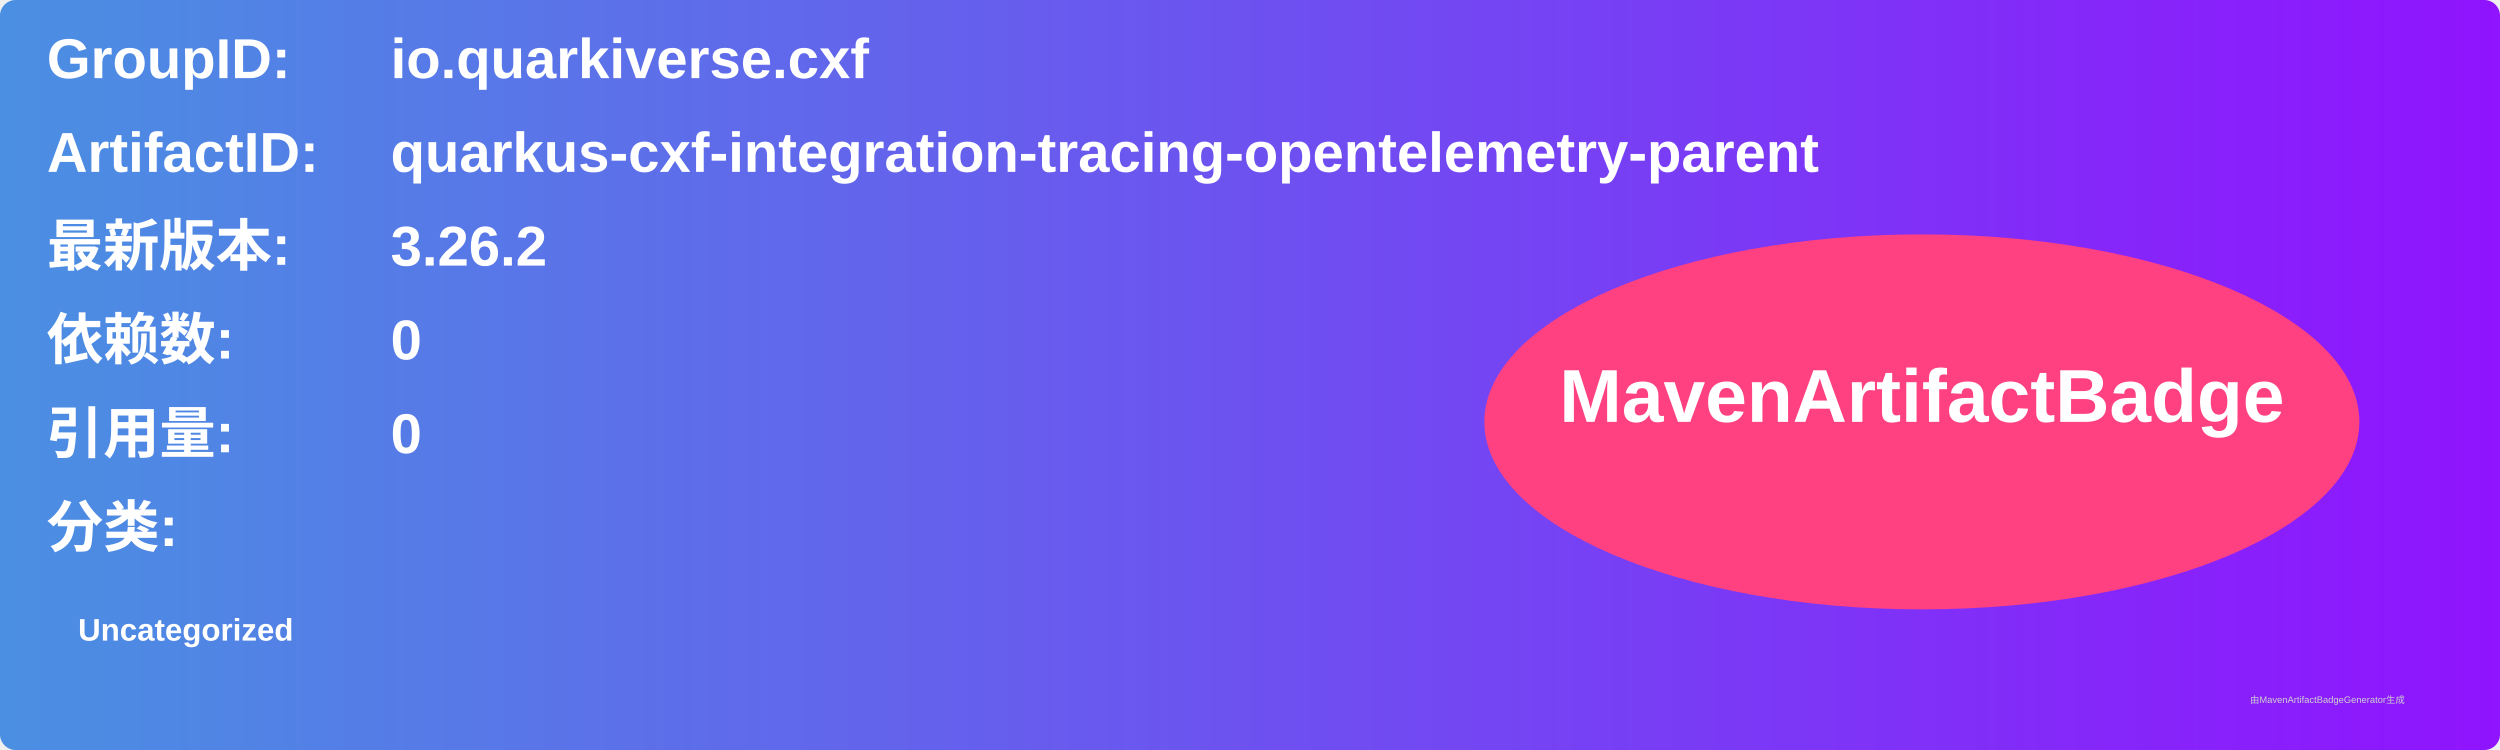
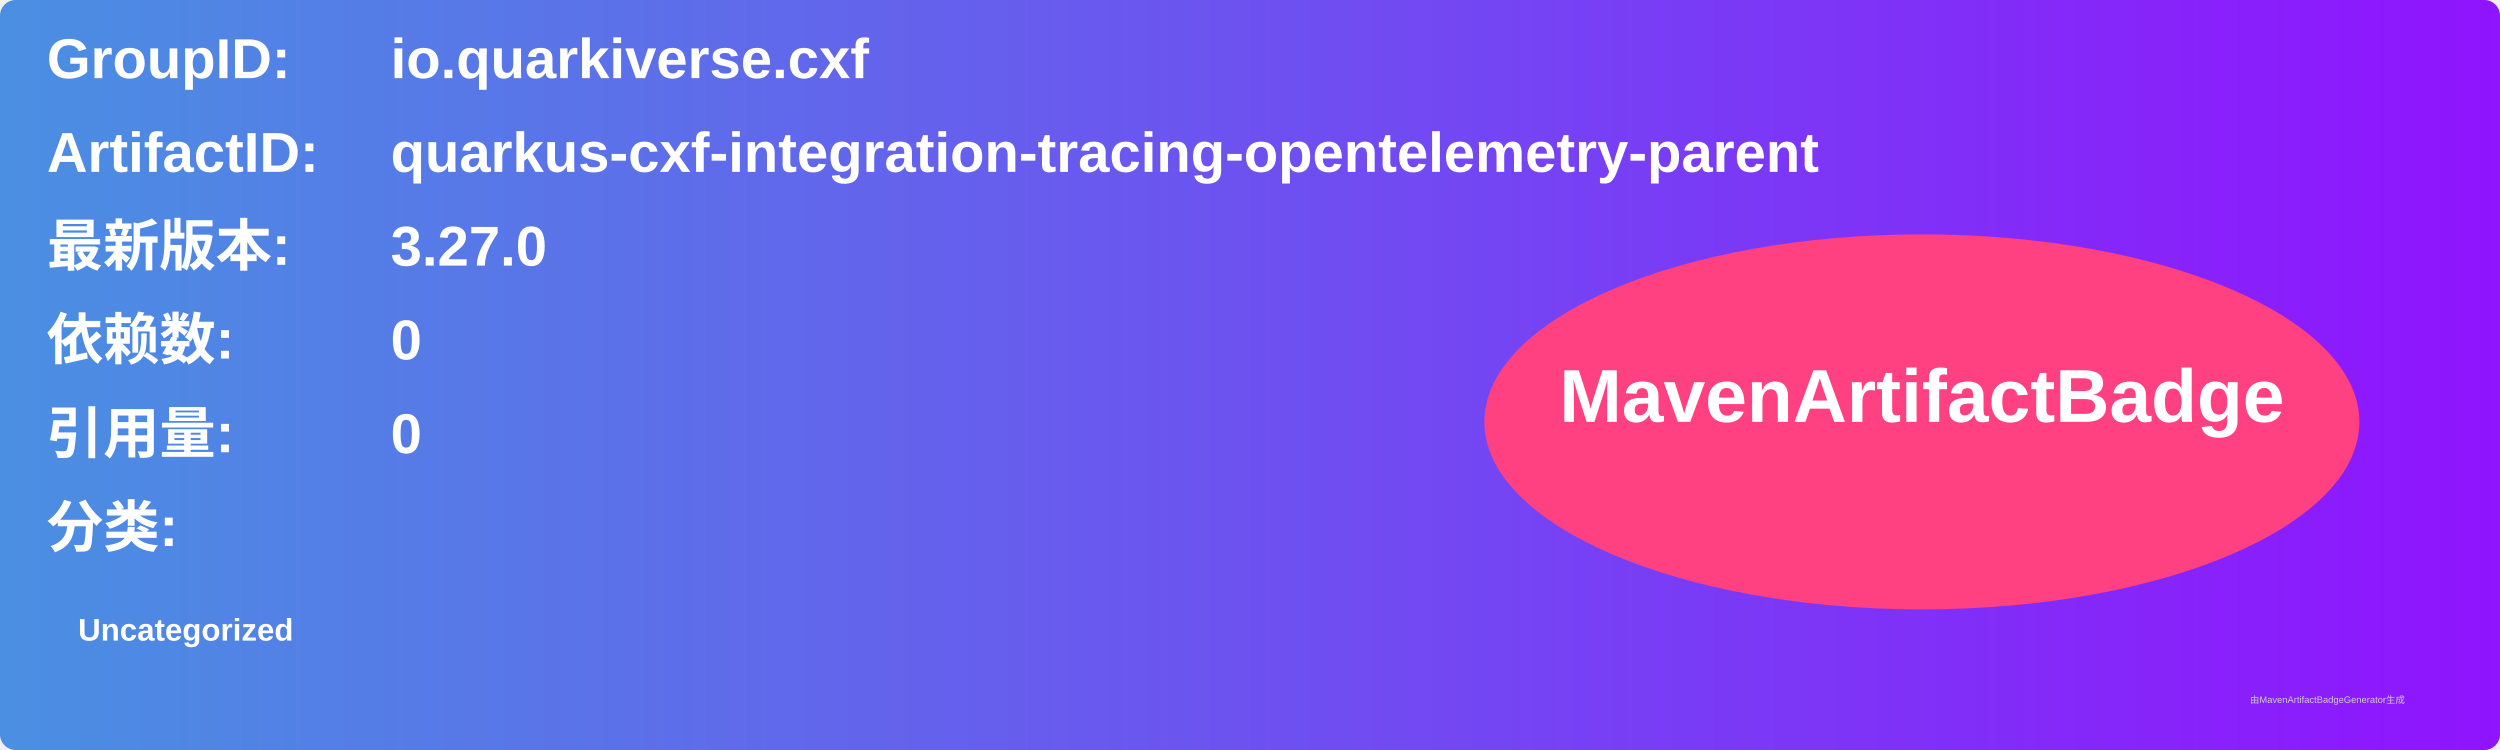
<svg xmlns="http://www.w3.org/2000/svg" width="800" height="240" viewBox="0 0 800 240">
  <linearGradient id="grad" x1="0%" y1="0%" x2="100%" y2="0%">
    <stop offset="0%" stop-color="#4a90e2" />
    <stop offset="100%" stop-color="#9013fe" />
  </linearGradient>
  <rect width="100%" height="100%" rx="5" ry="5" fill="url(#grad)" />
  <g transform="translate(15, 15)">
    <text x="0" y="10" font-family="Arial" font-size="18" fill="white" font-weight="bold" width="260">GroupID:</text>
    <text x="110" y="10" font-family="Arial" font-size="18" fill="white" font-weight="bold" width="460">io.quarkiverse.cxf</text>
    <text x="0" y="40" font-family="Arial" font-size="18" fill="white" font-weight="bold" width="260">ArtifactID:</text>
    <text x="110" y="40" font-family="Arial" font-size="18" fill="white" font-weight="bold" width="460">quarkus-cxf-integration-tracing-opentelemetry-parent</text>
    <text x="0" y="70" font-family="Arial" font-size="18" fill="white" font-weight="bold">最新版本:</text>
    <text x="110" y="70" font-family="Arial" font-size="18" fill="white" font-weight="bold">
-       <tspan font-weight="bold">3.26.2</tspan>
+       <tspan font-weight="bold">3.27.0</tspan>
    </text>
    <text x="0" y="100" font-family="Arial" font-size="18" fill="white" font-weight="bold">依赖数: </text>
    <text x="110" y="100" font-family="Arial" font-size="18" fill="white">
      <tspan font-weight="bold">0</tspan>
    </text>
    <text x="0" y="130" font-family="Arial" font-size="18" fill="white" font-weight="bold">引用量: </text>
    <text x="110" y="130" font-family="Arial" font-size="18" fill="white">
      <tspan font-weight="bold">0</tspan>
    </text>
    <text x="0" y="160" font-family="Arial" font-size="18" fill="white" font-weight="bold">分类:</text>
    <text x="10" y="190" font-family="Arial" font-size="10" fill="white">
      <tspan font-weight="bold">Uncategorized</tspan>
    </text>
    <ellipse cx="600" cy="120" rx="140" ry="60" fill="#ff4081" />
    <text x="600" y="120" text-anchor="middle" font-family="Arial" font-size="24" fill="white" font-weight="bold">MavenArtifactBadge</text>
  </g>
  <text x="720" y="225" font-family="Arial" font-size="3" fill="#d0d0d0">由MavenArtifactBadgeGenerator生成</text>
</svg>
